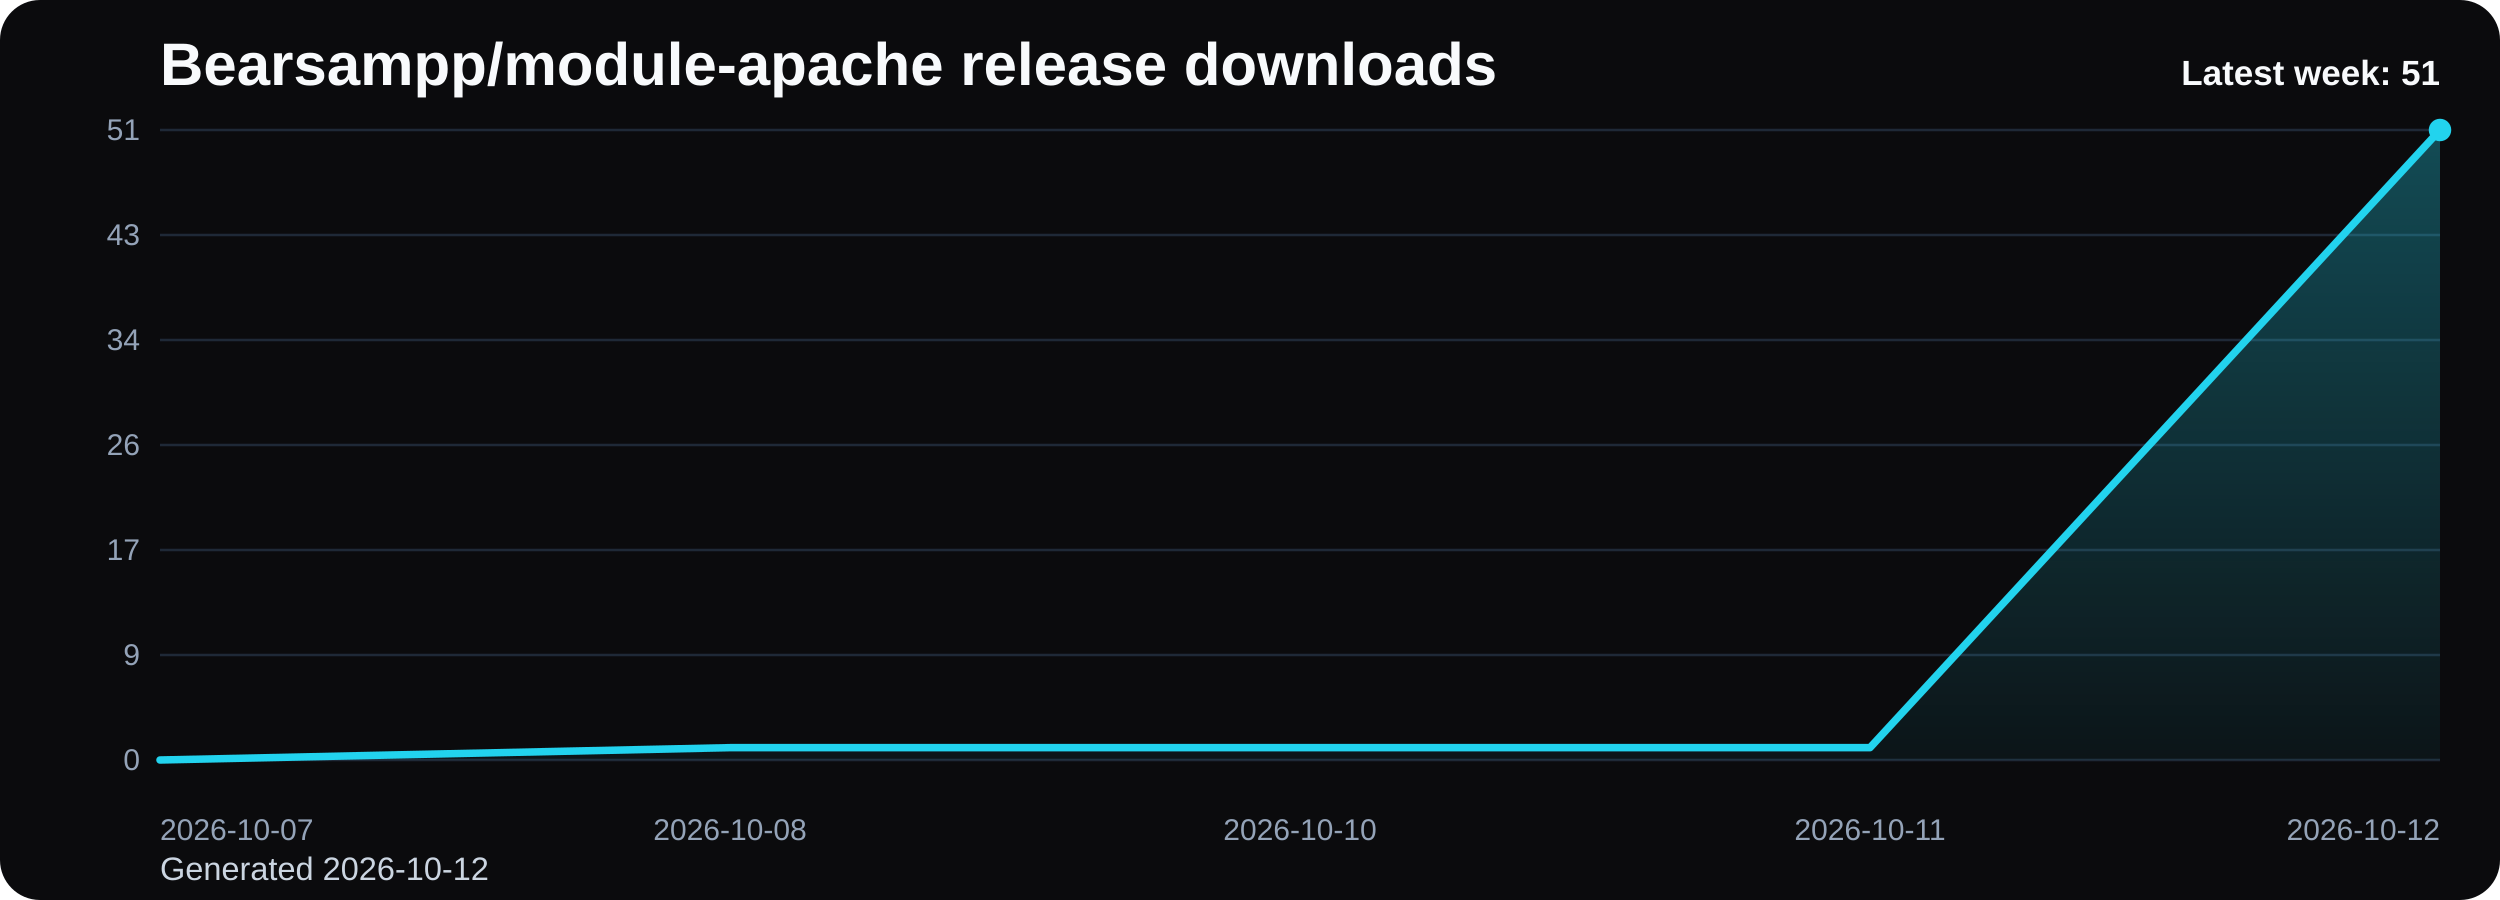
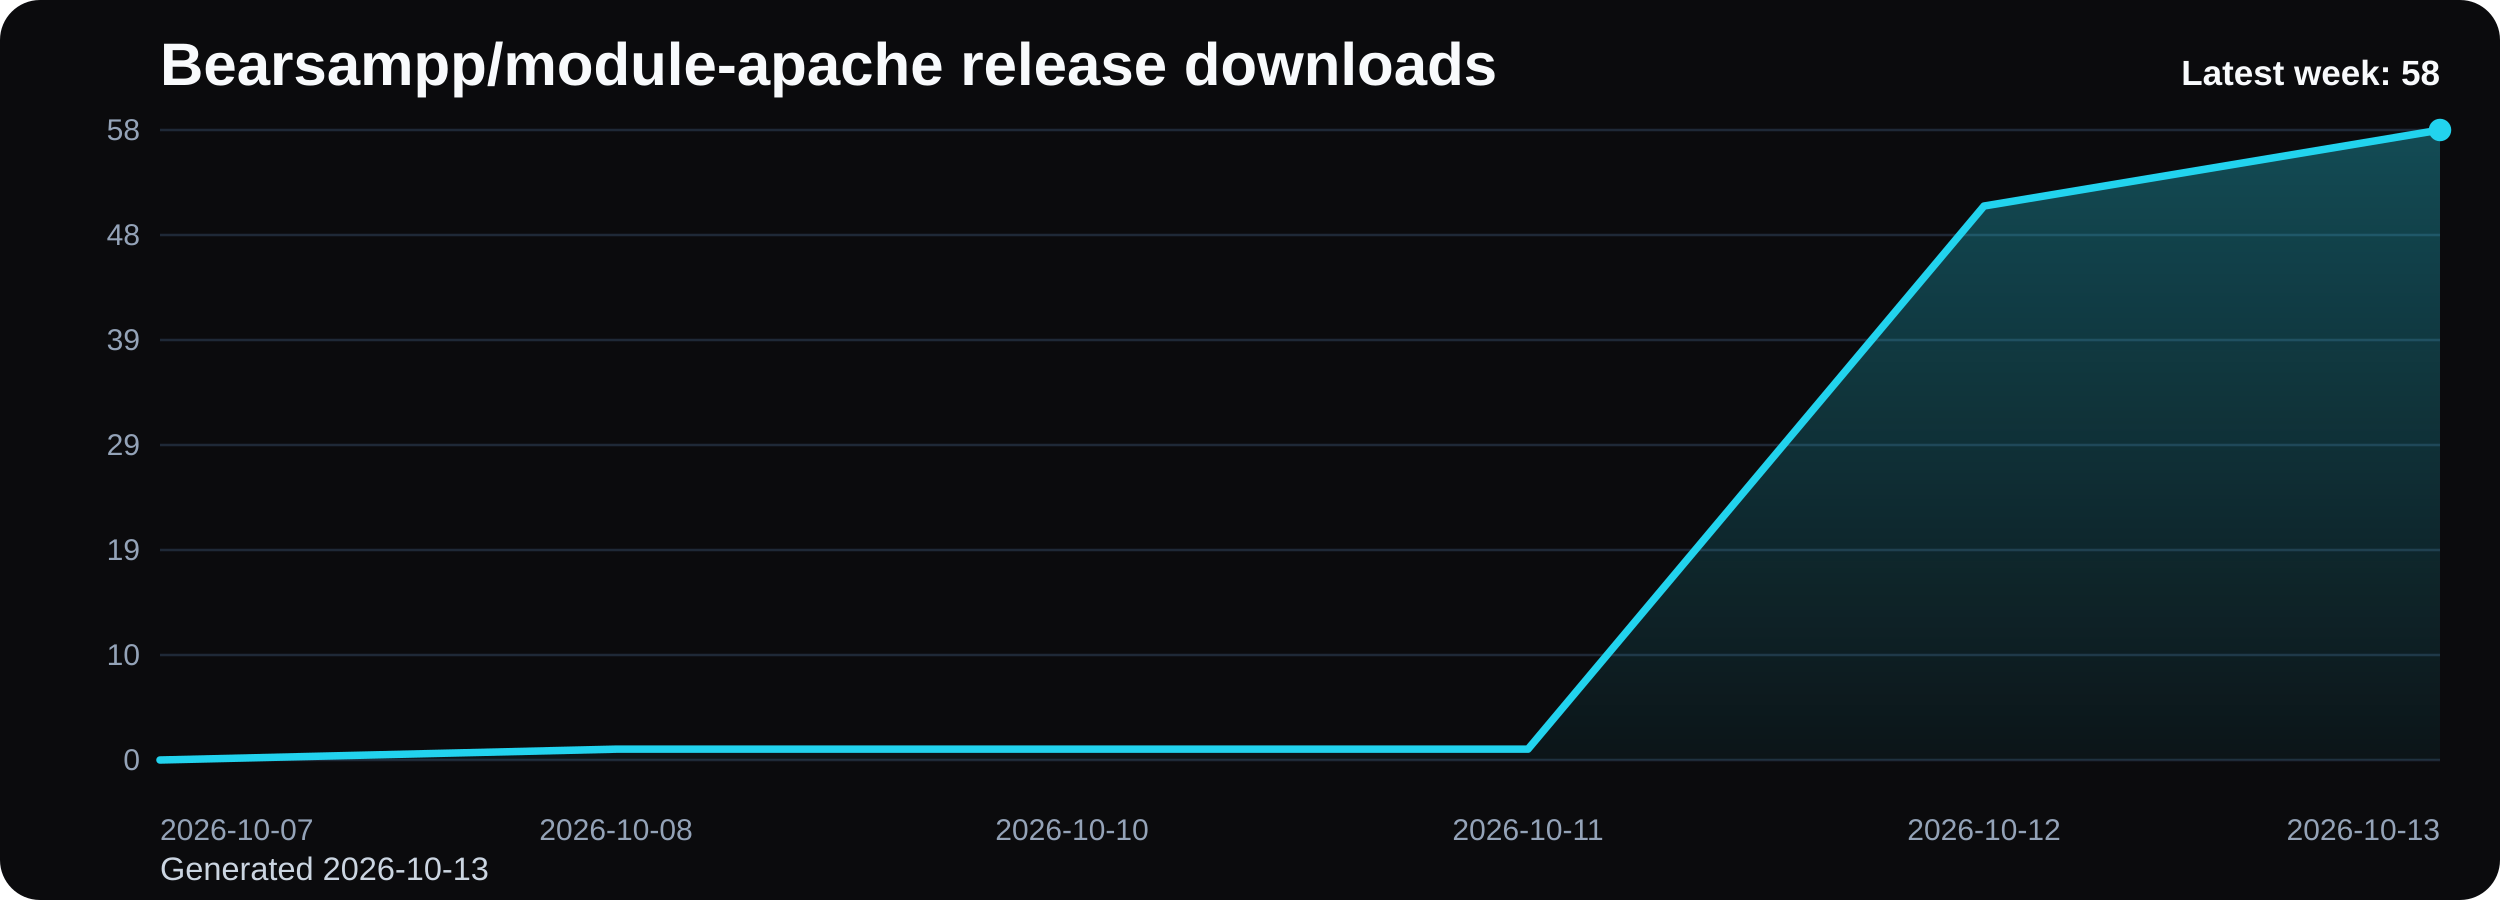
<svg xmlns="http://www.w3.org/2000/svg" viewBox="0 0 1000 360" role="img" aria-label="Bearsampp/module-apache release downloads chart">
  <defs>
    <linearGradient id="fill-weekly-black" x1="0" y1="0" x2="0" y2="1">
      <stop offset="0%" stop-color="#22d3ee" stop-opacity="0.32" />
      <stop offset="100%" stop-color="#22d3ee" stop-opacity="0.05" />
    </linearGradient>
    <style>
      .bg { fill: #0b0b0d; }
      .title { font: 700 24px Arial, sans-serif; fill: #f8fafc; }
      .sub { font: 400 13px Arial, sans-serif; fill: #cbd5e1; }
      .grid { stroke: #1f2937; stroke-width: 1; }
      .axis { font: 400 12px Arial, sans-serif; fill: #94a3b8; }
      .line { fill: none; stroke: #22d3ee; stroke-width: 3; stroke-linecap: round; stroke-linejoin: round; }
      .dot { fill: #22d3ee; }
      .value { font: 600 11px Arial, sans-serif; fill: #cbd5e1; }
      .latest { font: 700 14px Arial, sans-serif; fill: #f8fafc; }
    </style>
  </defs>
  <rect class="bg" x="0" y="0" width="1000" height="360" rx="16" />
  <text class="title" x="64" y="34">Bearsampp/module-apache release downloads</text>
-   <text class="sub" x="64" y="352">Generated 2026-10-12</text>
+   <text class="sub" x="64" y="352">Generated 2026-10-13</text>
  <line x1="64" y1="52.00" x2="976" y2="52.00" class="grid" />
-   <text x="56" y="56.00" text-anchor="end" class="axis">51</text>
+   <text x="56" y="56.00" text-anchor="end" class="axis">58</text>
  <line x1="64" y1="94.00" x2="976" y2="94.00" class="grid" />
-   <text x="56" y="98.00" text-anchor="end" class="axis">43</text>
+   <text x="56" y="98.00" text-anchor="end" class="axis">48</text>
  <line x1="64" y1="136.00" x2="976" y2="136.00" class="grid" />
-   <text x="56" y="140.00" text-anchor="end" class="axis">34</text>
+   <text x="56" y="140.00" text-anchor="end" class="axis">39</text>
  <line x1="64" y1="178.00" x2="976" y2="178.00" class="grid" />
-   <text x="56" y="182.00" text-anchor="end" class="axis">26</text>
+   <text x="56" y="182.00" text-anchor="end" class="axis">29</text>
  <line x1="64" y1="220.00" x2="976" y2="220.00" class="grid" />
-   <text x="56" y="224.00" text-anchor="end" class="axis">17</text>
+   <text x="56" y="224.00" text-anchor="end" class="axis">19</text>
  <line x1="64" y1="262.00" x2="976" y2="262.00" class="grid" />
-   <text x="56" y="266.00" text-anchor="end" class="axis">9</text>
+   <text x="56" y="266.00" text-anchor="end" class="axis">10</text>
  <line x1="64" y1="304.00" x2="976" y2="304.00" class="grid" />
  <text x="56" y="308.00" text-anchor="end" class="axis">0</text>
-   <path d="M 64.00 304 L 64.00 304.00 L 292.00 299.06 L 520.00 299.06 L 748.00 299.06 L 976.00 52.00 L 976.00 304 Z" fill="url(#fill-weekly-black)" />
-   <polyline class="line" points="64.00,304.00 292.00,299.06 520.00,299.06 748.00,299.06 976.00,52.00" />
+   <path d="M 64.00 304 L 64.00 304.00 L 246.40 299.66 L 428.80 299.66 L 611.20 299.66 L 793.60 82.41 L 976.00 52.00 L 976.00 304 Z" fill="url(#fill-weekly-black)" />
+   <polyline class="line" points="64.00,304.00 246.40,299.66 428.80,299.66 611.20,299.66 793.60,82.41 976.00,52.00" />
  <circle class="dot" cx="976.00" cy="52.00" r="4.5" />
  <text class="axis" x="64.00" y="336" text-anchor="start">2026-10-07</text>
-   <text class="axis" x="292.00" y="336" text-anchor="middle">2026-10-08</text>
-   <text class="axis" x="520.00" y="336" text-anchor="middle">2026-10-10</text>
-   <text class="axis" x="748.00" y="336" text-anchor="middle">2026-10-11</text>
-   <text class="axis" x="976.00" y="336" text-anchor="end">2026-10-12</text>
-   <text class="latest" x="976" y="34" text-anchor="end">Latest week: 51</text>
+   <text class="axis" x="246.40" y="336" text-anchor="middle">2026-10-08</text>
+   <text class="axis" x="428.80" y="336" text-anchor="middle">2026-10-10</text>
+   <text class="axis" x="611.20" y="336" text-anchor="middle">2026-10-11</text>
+   <text class="axis" x="793.60" y="336" text-anchor="middle">2026-10-12</text>
+   <text class="axis" x="976.00" y="336" text-anchor="end">2026-10-13</text>
+   <text class="latest" x="976" y="34" text-anchor="end">Latest week: 58</text>
</svg>
